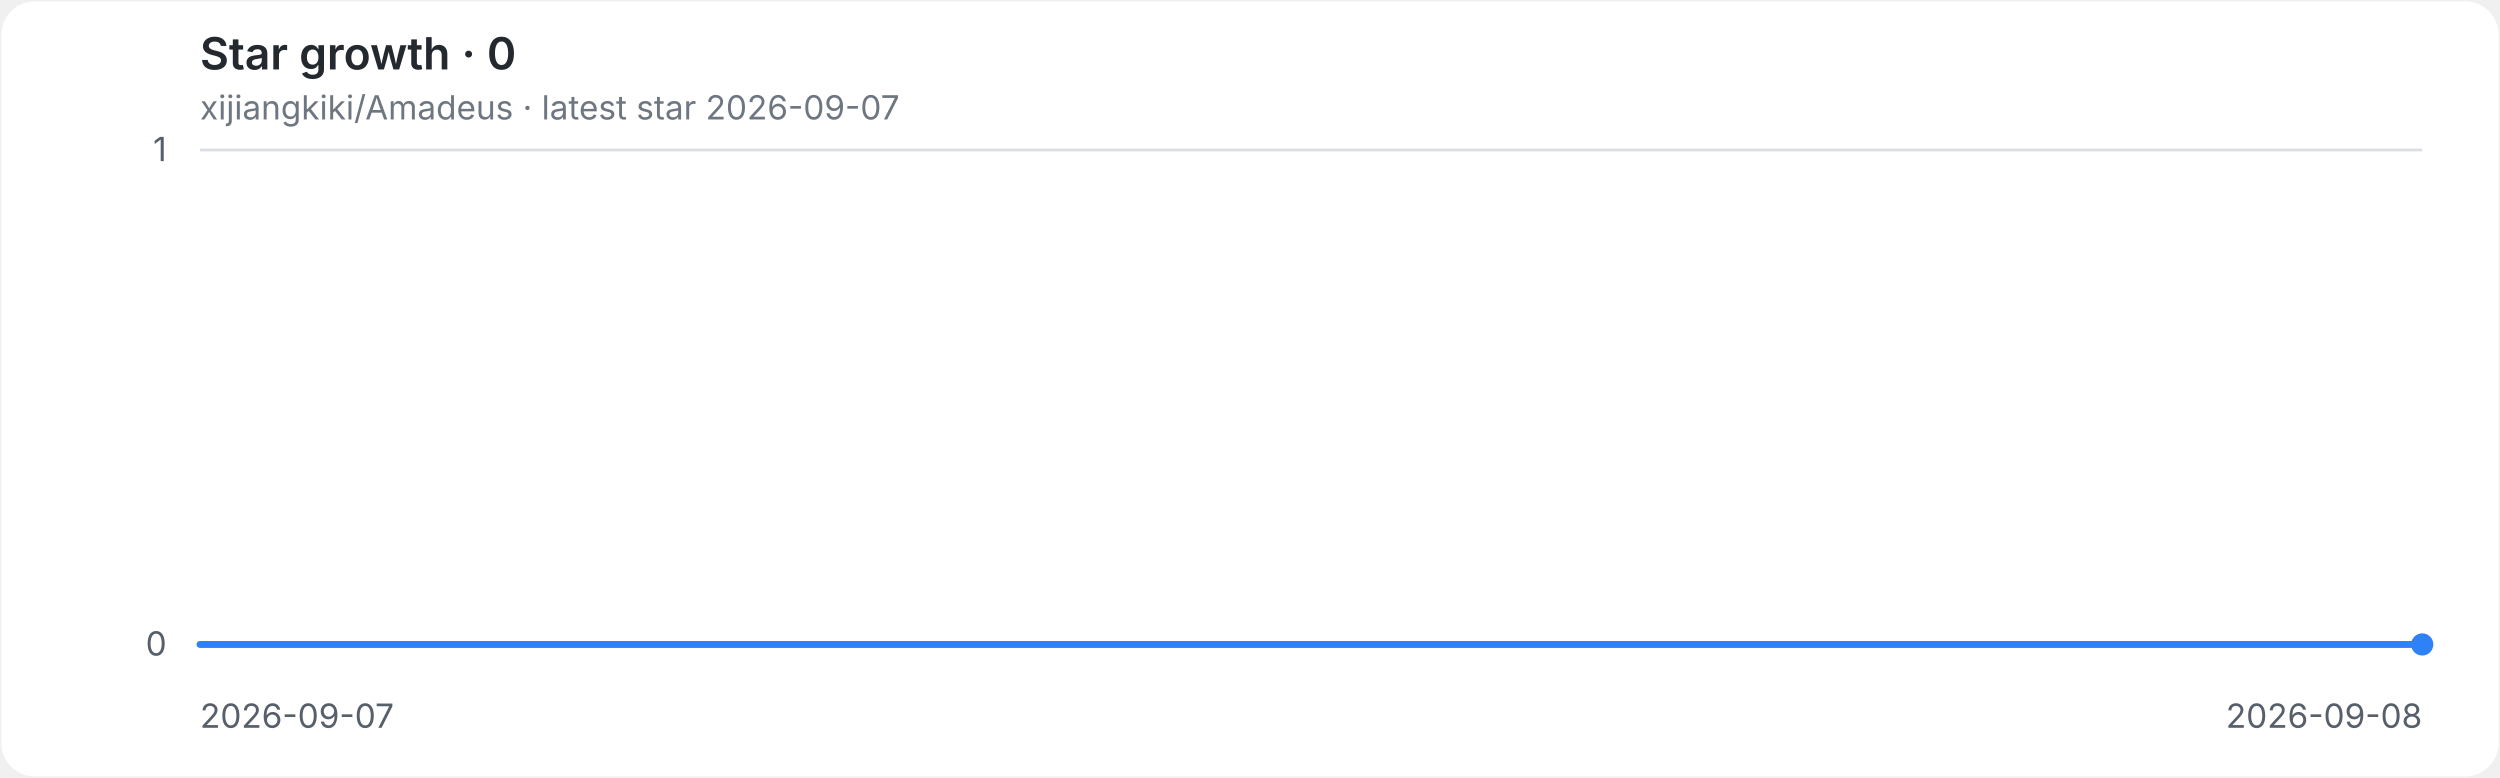
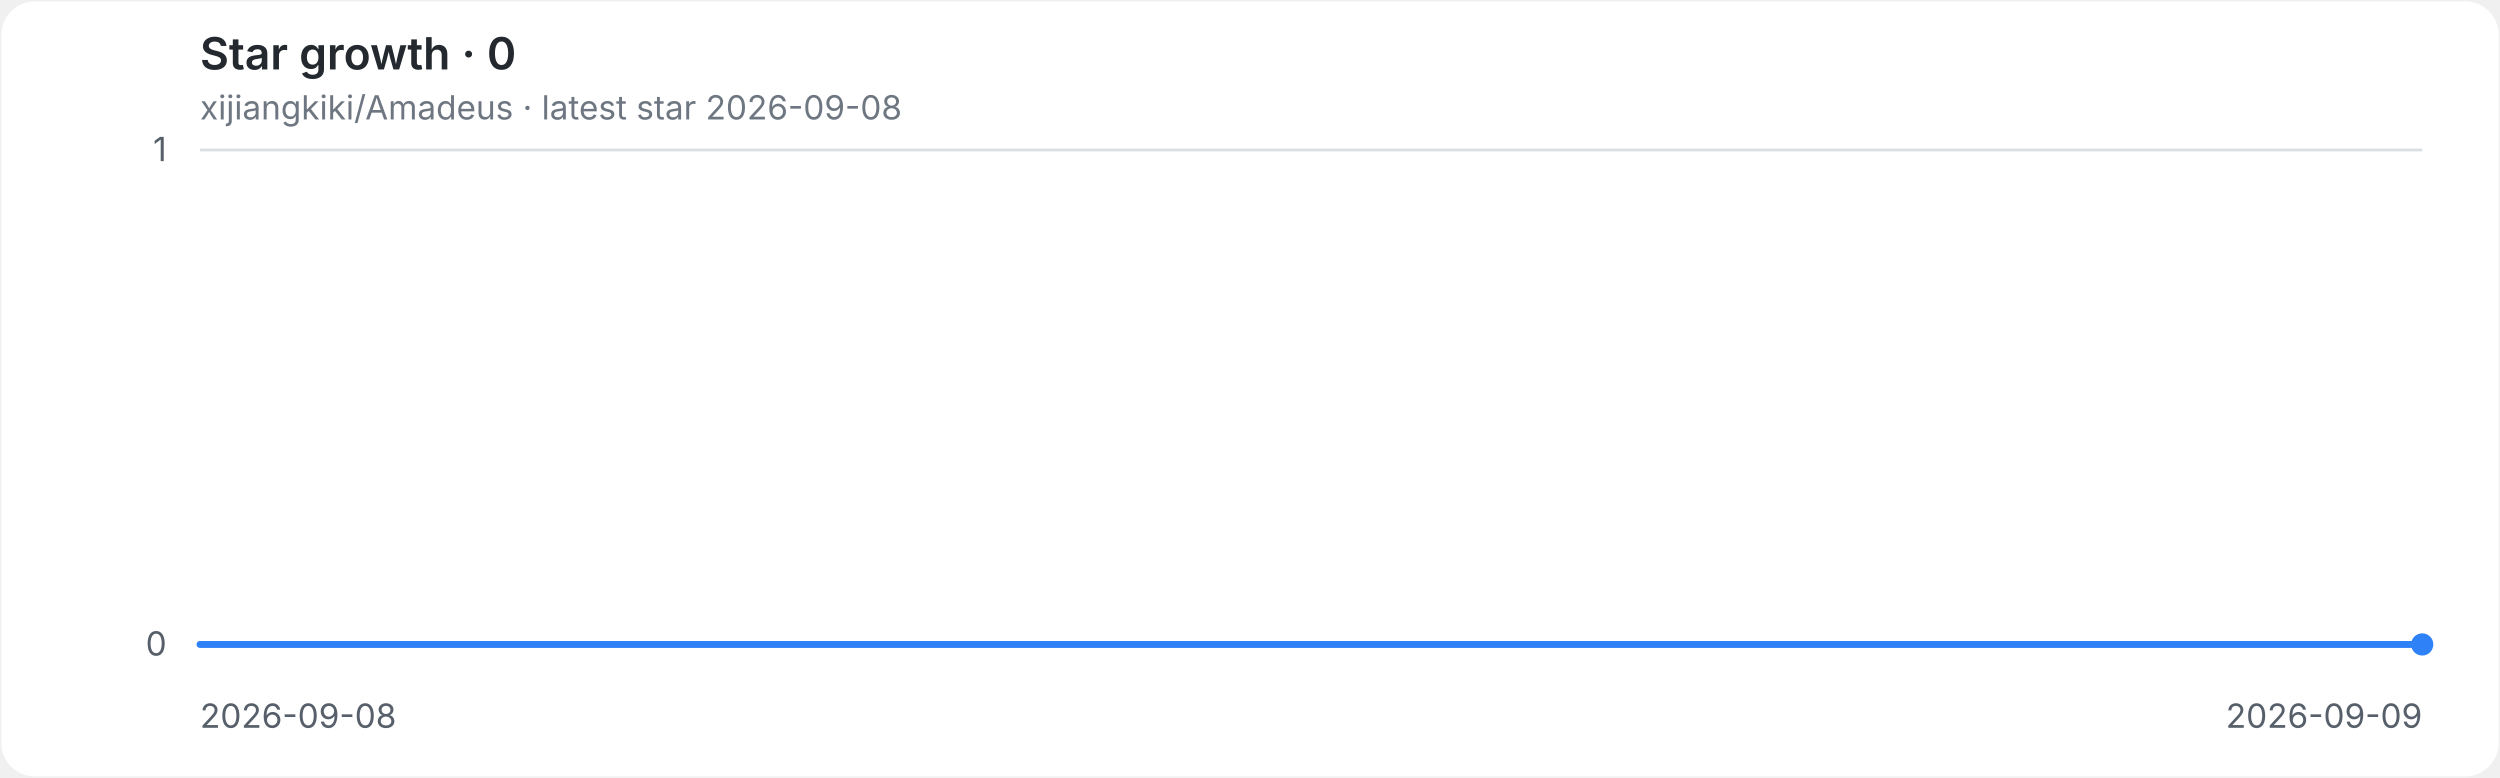
<svg xmlns="http://www.w3.org/2000/svg" role="img" aria-labelledby="title desc" viewBox="0 0 900 280">
  <style>
.background{fill:#ffffff}.grid{stroke:#d8dee4;stroke-width:1}.axis{fill:#57606a;font:12px -apple-system,BlinkMacSystemFont,'Segoe UI',sans-serif}.heading{fill:#24292f;font:600 16px -apple-system,BlinkMacSystemFont,'Segoe UI',sans-serif}.meta{fill:#6e7781;font:12px -apple-system,BlinkMacSystemFont,'Segoe UI',sans-serif}.line{fill:none;stroke:#2f81f7;stroke-width:2.5;stroke-linecap:round;stroke-linejoin:round}.endpoint{fill:#2f81f7}
@media(prefers-color-scheme:dark){.background{fill:#0d1117}.grid{stroke:#30363d}.axis{fill:#8b949e}.heading{fill:#e6edf3}.meta{fill:#8b949e}.line{stroke:#58a6ff}.endpoint{fill:#58a6ff}}
</style>
  <rect class="background" x="0.5" y="0.5" width="899" height="279" rx="12" />
  <text class="heading" x="72" y="25">Star growth · 0</text>
-   <text class="meta" x="72" y="43">xijiangkiki/Amadeus · latest star 2026-09-07</text>
+   <text class="meta" x="72" y="43">xijiangkiki/Amadeus · latest star 2026-09-08</text>
  <line class="grid" x1="72" y1="232.0" x2="872" y2="232.0" />
  <text class="axis" x="60" y="236.0" text-anchor="end">0</text>
  <line class="grid" x1="72" y1="54.0" x2="872" y2="54.0" />
  <text class="axis" x="60" y="58.0" text-anchor="end">1</text>
-   <text class="axis" x="72.0" y="262" text-anchor="start">2026-09-07</text>
-   <text class="axis" x="872.0" y="262" text-anchor="end">2026-09-08</text>
+   <text class="axis" x="72.0" y="262" text-anchor="start">2026-09-08</text>
+   <text class="axis" x="872.0" y="262" text-anchor="end">2026-09-09</text>
  <path class="line" d="M 72.0 232.0 H 872.0" />
  <circle class="endpoint" cx="872.0" cy="232.0" r="4" />
</svg>
